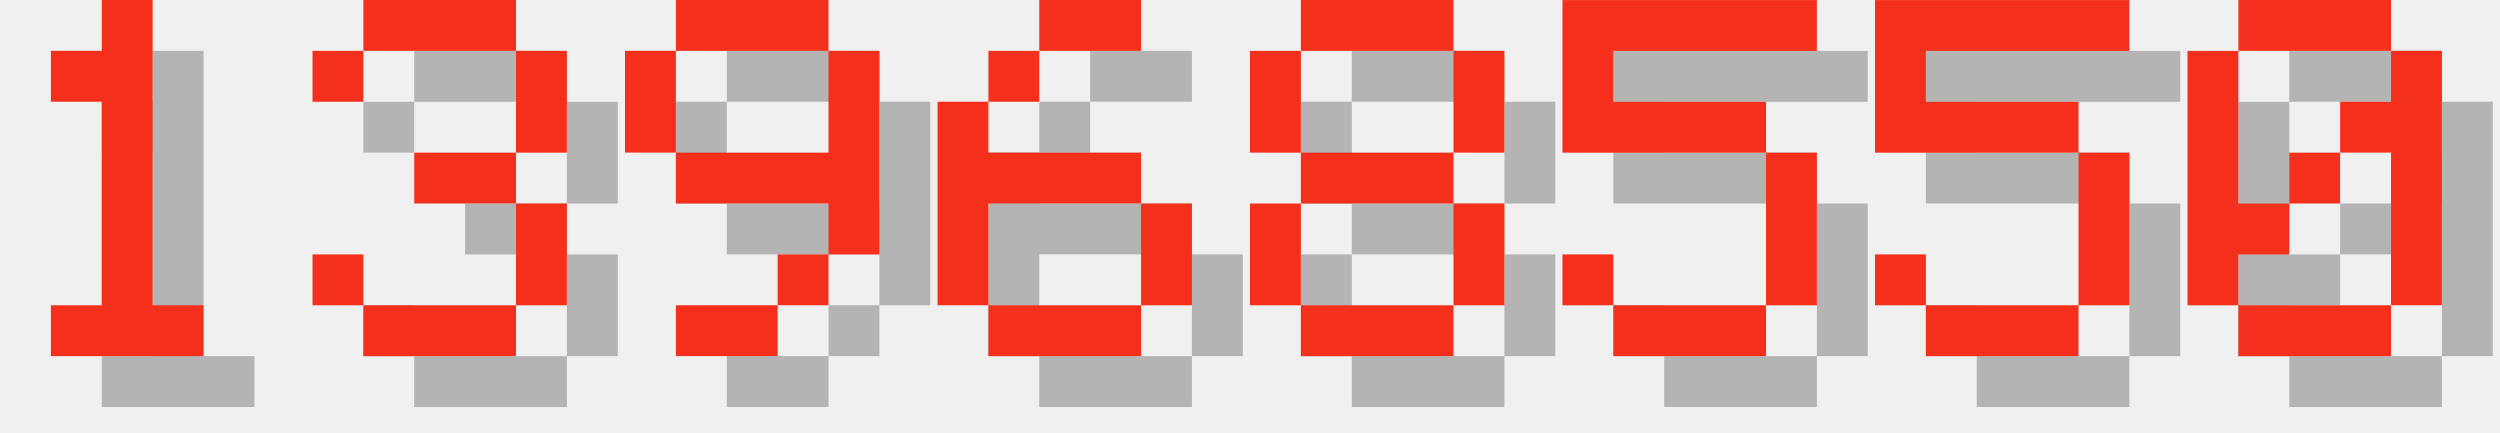
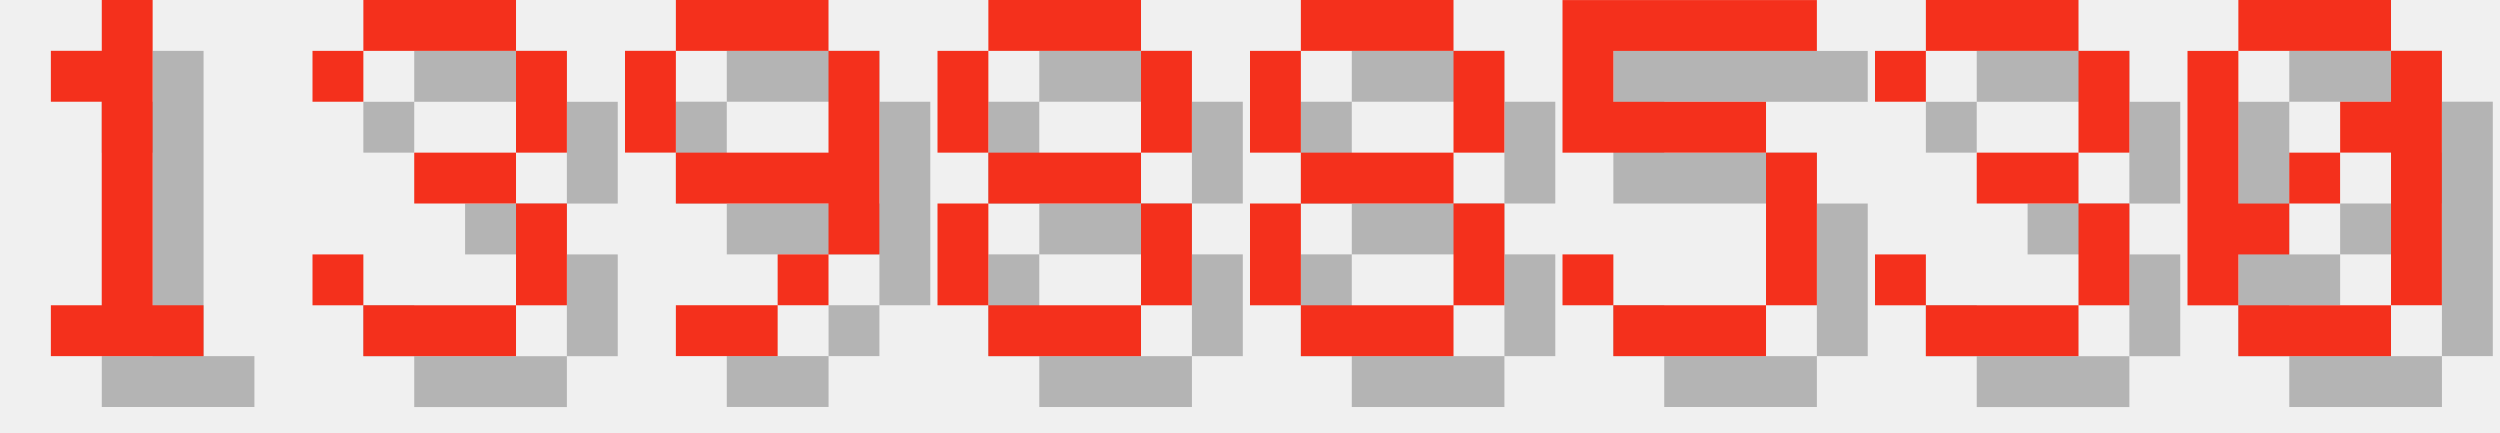
<svg xmlns="http://www.w3.org/2000/svg" version="1.1" width="208.0" height="36">
  <style>
        .text-foreground {
            fill: #F4301C;
        }
        .text-shadow {
            fill: #000000;
            fill-opacity: 0.25;
        }
    </style>
  <g class="digit" id="digit_1" transform="translate(0.0, 0), scale(4)">
    <path id="digit_1_shadow" class="text-shadow" d="m2.117 2.117v1.058h1.058v4.233h-1.058v1.058h3.175v-1.058h-1.058v-6.35h-1.058v1.058h-1.058z" fill-opacity=".5" style="paint-order:stroke fill markers" />
    <path id="digit_1_fg" class="text-foreground" d="m1.058 1.058v1.058h1.058v4.233h-1.058v1.058h3.175v-1.058h-1.058v-6.35h-1.058v1.058h-1.058z" fill="#fff" style="paint-order:stroke fill markers" />
  </g>
  <g class="digit" id="digit_3" transform="translate(26.0, 0), scale(4)">
    <path id="digit_3_shadow" class="text-shadow" d="m1.058 2.117v1.058h1.058v-1.058h3.175v2.117h-2.117v1.058h2.117v2.117h-3.175v-1.058h-1.058v1.058h1.058v1.058h3.175v-1.058h1.058v-2.117h-1.058v-1.058h1.058v-2.117h-1.058v-1.058h-3.175v1.058h-1.058z" fill-opacity=".5" style="paint-order:stroke fill markers" />
    <path id="digit_3_fg" class="text-foreground" d="m0 1.058v1.058h1.058v-1.058h3.175v2.117h-2.117v1.058h2.117v2.117h-3.175v-1.058h-1.058v1.058h1.058v1.058h3.175v-1.058h1.058v-2.117h-1.058v-1.058h1.058v-2.117h-1.058v-1.058h-3.175v1.058h-1.058z" fill="#fff" style="paint-order:stroke fill markers" />
  </g>
  <g class="digit" id="digit_9" transform="translate(52.0, 0), scale(4)">
    <path id="digit_9_shadow" class="text-shadow" d="m2.117 1.058v1.058h3.175v-1.058h-3.175zm3.175 1.058v2.117h-3.175v1.058h3.175v1.058h1.058v-4.233h-1.058zm0 4.233h-1.058v1.058h1.058v-1.058zm-1.058 1.058h-2.117v1.058h2.117v-1.058zm-2.117-3.175v-2.117h-1.058v2.117h1.058z" fill-opacity=".5" style="paint-order:stroke fill markers" />
    <path id="digit_9_fg" class="text-foreground" d="m1.058 0v1.058h3.175v-1.058h-3.175zm3.175 1.058v2.117h-3.175v1.058h3.175v1.058h1.058v-4.233h-1.058zm0 4.233h-1.058v1.058h1.058v-1.058zm-1.058 1.058h-2.117v1.058h2.117v-1.058zm-2.117-3.175v-2.117h-1.058v2.117h1.058z" fill="#fff" style="paint-order:stroke fill markers" />
  </g>
-   <g class="digit" id="digit_6" transform="translate(78.0, 0), scale(4)">
-     <path id="digit_6_shadow" class="text-shadow" d="m3.175 1.058v1.058h2.117v-1.058h-2.117zm0 1.058h-1.058v1.058h1.058v-1.058zm-1.058 1.058h-1.058v4.233h1.058v-2.117h3.175v-1.058h-3.175v-1.058zm3.175 2.117v2.117h1.058v-2.117h-1.058zm0 2.117h-3.175v1.058h3.175v-1.058z" fill-opacity=".5" style="paint-order:stroke fill markers" />
-     <path id="digit_6_fg" class="text-foreground" d="m2.117 0v1.058h2.117v-1.058h-2.117zm0 1.058h-1.058v1.058h1.058v-1.058zm-1.058 1.058h-1.058v4.233h1.058v-2.117h3.175v-1.058h-3.175v-1.058zm3.175 2.117v2.117h1.058v-2.117h-1.058zm0 2.117h-3.175v1.058h3.175v-1.058z" fill="#fff" style="paint-order:stroke fill markers" />
+   <g class="digit" id="digit_8" transform="translate(78.0, 0), scale(4)">
+     <path id="digit_8_shadow" class="text-shadow" d="m2.117 1.058v1.058h3.175v-1.058h-3.175zm3.175 1.058v2.117h1.058v-2.117h-1.058zm0 2.117h-3.175v1.058h3.175v-1.058zm0 1.058v2.117h1.058v-2.117h-1.058zm0 2.117h-3.175v1.058h3.175v-1.058zm-3.175 0v-2.117h-1.058v2.117h1.058zm0-3.175v-2.117h-1.058v2.117h1.058z" fill-opacity=".5" style="paint-order:stroke fill markers" />
+     <path id="digit_8_fg" class="text-foreground" d="m1.058 0v1.058h3.175v-1.058h-3.175zm3.175 1.058v2.117h1.058v-2.117h-1.058zm0 2.117h-3.175v1.058h3.175v-1.058zm0 1.058v2.117h1.058v-2.117h-1.058zm0 2.117h-3.175v1.058h3.175v-1.058zm-3.175 0v-2.117h-1.058v2.117h1.058zm0-3.175v-2.117h-1.058v2.117h1.058z" fill="#fff" style="paint-order:stroke fill markers" />
  </g>
  <g class="digit" id="digit_8" transform="translate(104.0, 0), scale(4)">
    <path id="digit_8_shadow" class="text-shadow" d="m2.117 1.058v1.058h3.175v-1.058h-3.175zm3.175 1.058v2.117h1.058v-2.117h-1.058zm0 2.117h-3.175v1.058h3.175v-1.058zm0 1.058v2.117h1.058v-2.117h-1.058zm0 2.117h-3.175v1.058h3.175v-1.058zm-3.175 0v-2.117h-1.058v2.117h1.058zm0-3.175v-2.117h-1.058v2.117h1.058z" fill-opacity=".5" style="paint-order:stroke fill markers" />
    <path id="digit_8_fg" class="text-foreground" d="m1.058 0v1.058h3.175v-1.058h-3.175zm3.175 1.058v2.117h1.058v-2.117h-1.058zm0 2.117h-3.175v1.058h3.175v-1.058zm0 1.058v2.117h1.058v-2.117h-1.058zm0 2.117h-3.175v1.058h3.175v-1.058zm-3.175 0v-2.117h-1.058v2.117h1.058zm0-3.175v-2.117h-1.058v2.117h1.058z" fill="#fff" style="paint-order:stroke fill markers" />
  </g>
  <g class="digit" id="digit_5" transform="translate(130.0, 0), scale(4)">
    <path id="digit_5_shadow" class="text-shadow" d="m1.058 1.058v3.175h4.233v3.175h-3.175v-1.058h-1.058v1.058h1.058v1.058h3.175v-1.058h1.058v-3.175h-1.058v-1.058h-3.175v-1.058h4.233v-1.058h-5.292z" fill-opacity=".5" style="paint-order:stroke fill markers" />
    <path id="digit_5_fg" class="text-foreground" d="m0 0v3.175h4.233v3.175h-3.175v-1.058h-1.058v1.058h1.058v1.058h3.175v-1.058h1.058v-3.175h-1.058v-1.058h-3.175v-1.058h4.233v-1.058h-5.292z" fill="#fff" style="paint-order:stroke fill markers" />
  </g>
-   <g class="digit" id="digit_5" transform="translate(156.0, 0), scale(4)">
-     <path id="digit_5_shadow" class="text-shadow" d="m1.058 1.058v3.175h4.233v3.175h-3.175v-1.058h-1.058v1.058h1.058v1.058h3.175v-1.058h1.058v-3.175h-1.058v-1.058h-3.175v-1.058h4.233v-1.058h-5.292z" fill-opacity=".5" style="paint-order:stroke fill markers" />
-     <path id="digit_5_fg" class="text-foreground" d="m0 0v3.175h4.233v3.175h-3.175v-1.058h-1.058v1.058h1.058v1.058h3.175v-1.058h1.058v-3.175h-1.058v-1.058h-3.175v-1.058h4.233v-1.058h-5.292z" fill="#fff" style="paint-order:stroke fill markers" />
+   <g class="digit" id="digit_3" transform="translate(156.0, 0), scale(4)">
+     <path id="digit_3_shadow" class="text-shadow" d="m1.058 2.117v1.058h1.058v-1.058h3.175v2.117h-2.117v1.058h2.117v2.117h-3.175v-1.058h-1.058v1.058h1.058v1.058h3.175v-1.058h1.058v-2.117h-1.058v-1.058h1.058v-2.117h-1.058v-1.058h-3.175v1.058h-1.058z" fill-opacity=".5" style="paint-order:stroke fill markers" />
+     <path id="digit_3_fg" class="text-foreground" d="m0 1.058v1.058h1.058v-1.058h3.175v2.117h-2.117v1.058h2.117v2.117h-3.175v-1.058h-1.058v1.058h1.058v1.058h3.175v-1.058h1.058v-2.117h-1.058v-1.058h1.058v-2.117h-1.058v-1.058h-3.175v1.058h-1.058z" fill="#fff" style="paint-order:stroke fill markers" />
  </g>
  <g class="digit" id="digit_0" transform="translate(182.0, 0), scale(4)">
    <path id="digit_0_shadow" class="text-shadow" d="m2.117 1.058v1.058h3.175v-1.058h-3.175zm3.175 1.058v1.058h-1.058v1.058h1.058v3.175h1.058v-5.292h-1.058zm0 5.292h-3.175v1.058h3.175v-1.058zm-3.175 0v-1.058h1.058v-1.058h-1.058v-3.175h-1.058v5.292h1.058zm1.058-2.117h1.058v-1.058h-1.058v1.058z" fill-opacity=".5" style="paint-order:stroke fill markers" />
    <path id="digit_0_fg" class="text-foreground" d="m1.058 0v1.058h3.175v-1.058h-3.175zm3.175 1.058v1.058h-1.058v1.058h1.058v3.175h1.058v-5.292h-1.058zm0 5.292h-3.175v1.058h3.175v-1.058zm-3.175 0v-1.058h1.058v-1.058h-1.058v-3.175h-1.058v5.292h1.058zm1.058-2.117h1.058v-1.058h-1.058v1.058z" fill="#fff" style="paint-order:stroke fill markers" />
  </g>
</svg>
